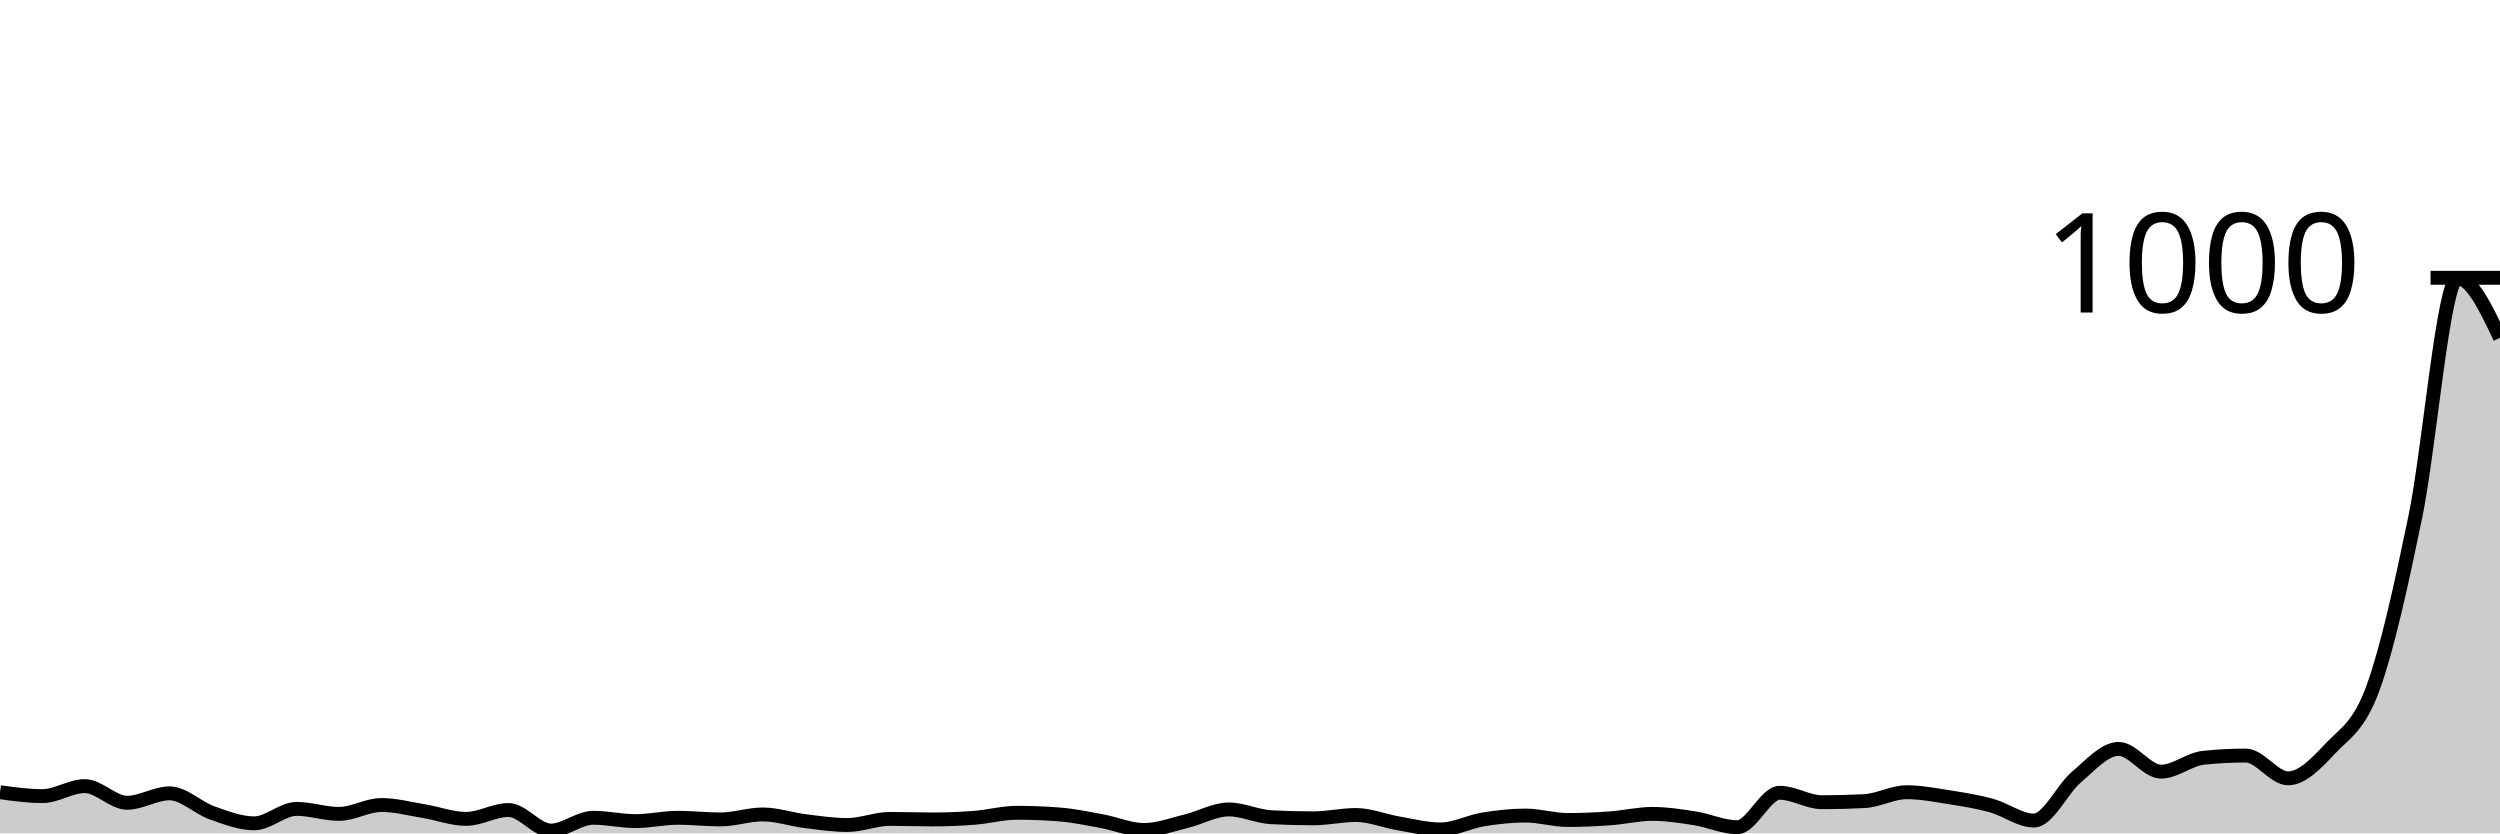
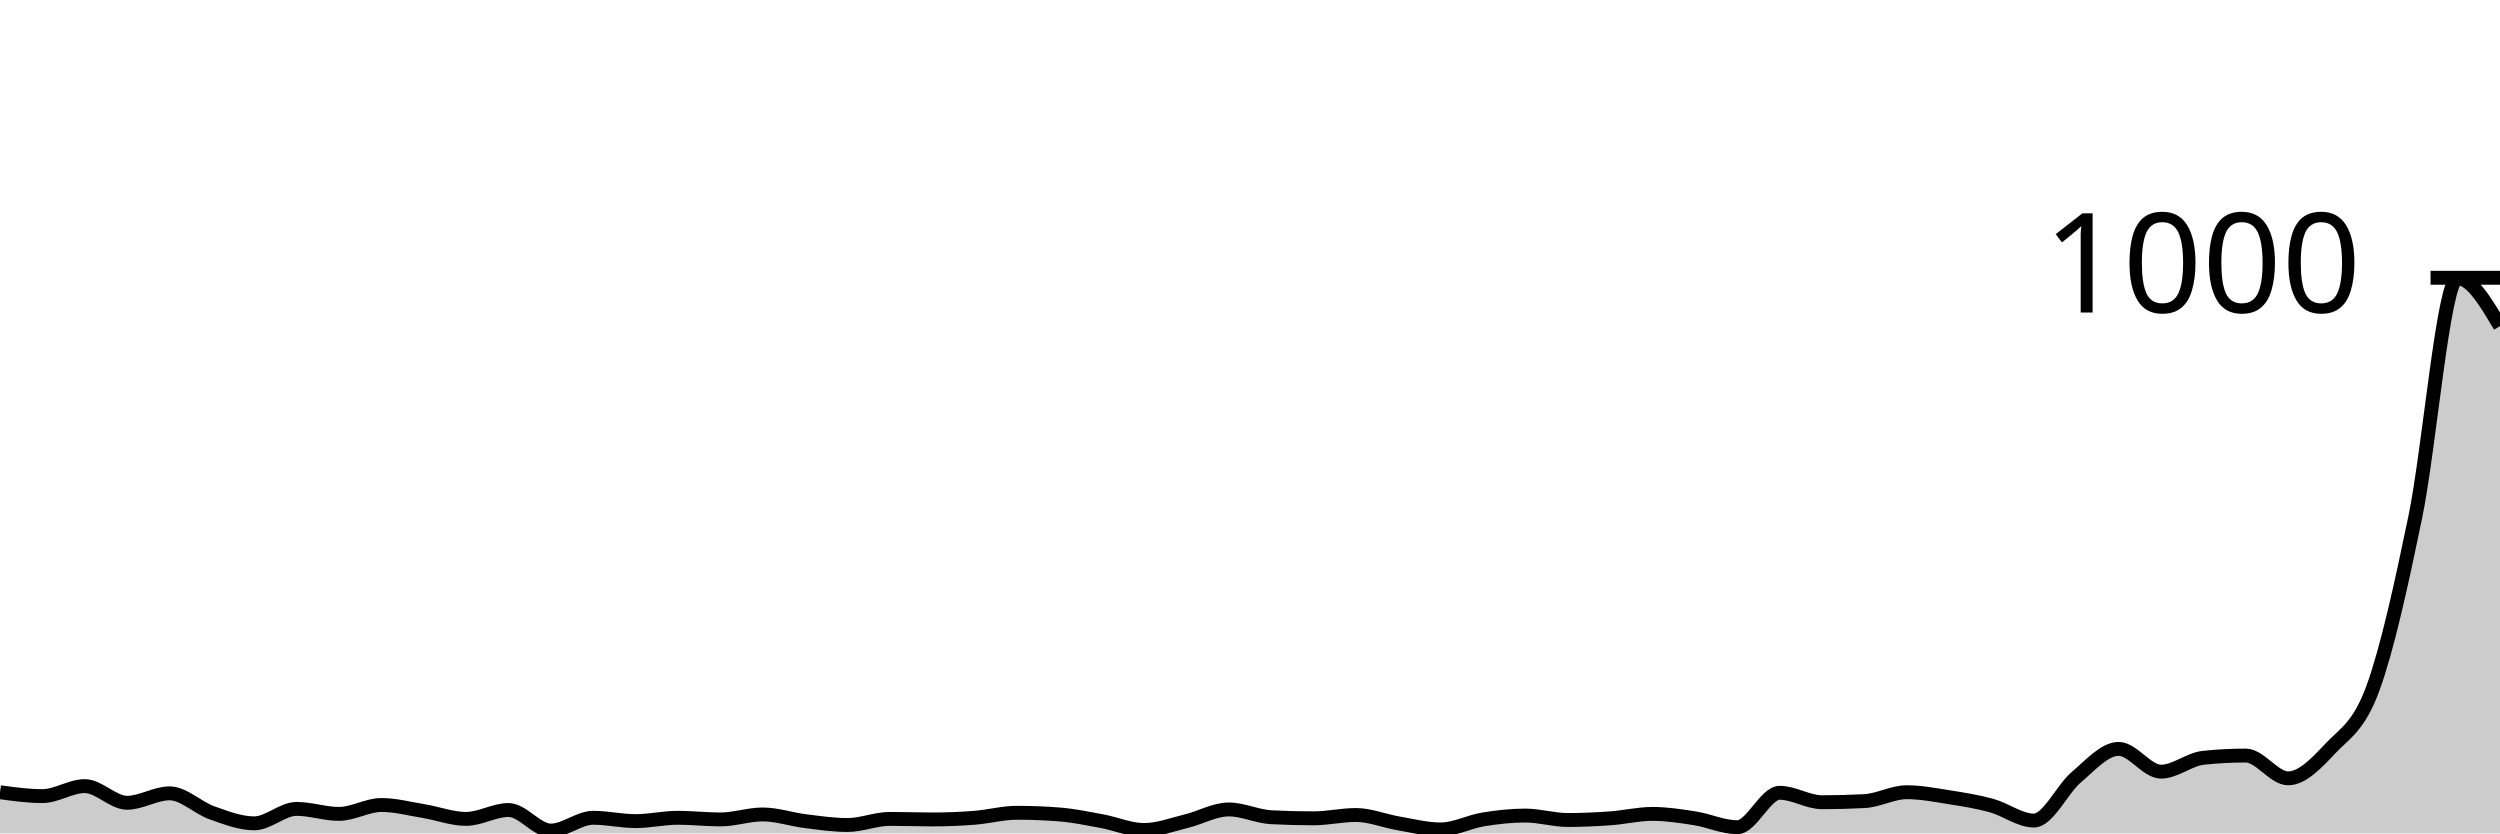
<svg xmlns="http://www.w3.org/2000/svg" viewBox="0 0 180 60">
  <g transform="translate(0,20)">
-     <path class="area" fill="rgba(0, 0, 0, 0.2)" d="M0,37.04C1.017,37.18,2.034,37.32,3.051,37.32C4.068,37.32,5.085,36.6,6.102,36.6C7.119,36.6,8.136,37.8,9.153,37.8C10.169,37.8,11.186,37.12,12.203,37.12C13.22,37.12,14.237,38.16,15.254,38.52C16.271,38.88,17.288,39.28,18.305,39.28C19.322,39.28,20.339,38.24,21.356,38.24C22.373,38.24,23.39,38.6,24.407,38.6C25.424,38.6,26.441,37.96,27.458,37.96C28.475,37.96,29.492,38.233,30.508,38.4C31.525,38.567,32.542,38.96,33.559,38.96C34.576,38.96,35.593,38.32,36.61,38.32C37.627,38.32,38.644,39.8,39.661,39.8C40.678,39.8,41.695,38.88,42.712,38.88C43.729,38.88,44.746,39.12,45.763,39.12C46.78,39.12,47.797,38.88,48.814,38.88C49.831,38.88,50.847,39,51.864,39C52.881,39,53.898,38.64,54.915,38.64C55.932,38.64,56.949,38.993,57.966,39.12C58.983,39.247,60,39.4,61.017,39.4C62.034,39.4,63.051,38.96,64.068,38.96C65.085,38.96,66.102,39,67.119,39C68.136,39,69.153,38.96,70.169,38.88C71.186,38.8,72.203,38.52,73.22,38.52C74.237,38.52,75.254,38.56,76.271,38.64C77.288,38.72,78.305,38.933,79.322,39.12C80.339,39.307,81.356,39.76,82.373,39.76C83.39,39.76,84.407,39.367,85.424,39.12C86.441,38.873,87.458,38.28,88.475,38.28C89.492,38.28,90.508,38.787,91.525,38.84C92.542,38.893,93.559,38.92,94.576,38.92C95.593,38.92,96.61,38.68,97.627,38.68C98.644,38.68,99.661,39.107,100.678,39.28C101.695,39.453,102.712,39.72,103.729,39.72C104.746,39.72,105.763,39.167,106.78,39C107.797,38.833,108.814,38.72,109.831,38.72C110.847,38.72,111.864,39.04,112.881,39.04C113.898,39.04,114.915,38.993,115.932,38.92C116.949,38.847,117.966,38.6,118.983,38.6C120,38.6,121.017,38.76,122.034,38.92C123.051,39.08,124.068,39.56,125.085,39.56C126.102,39.56,127.119,37.08,128.136,37.08C129.153,37.08,130.169,37.76,131.186,37.76C132.203,37.76,133.22,37.733,134.237,37.68C135.254,37.627,136.271,37.04,137.288,37.04C138.305,37.04,139.322,37.24,140.339,37.4C141.356,37.56,142.373,37.72,143.39,38C144.407,38.28,145.424,39.08,146.441,39.08C147.458,39.08,148.475,36.82,149.492,35.96C150.508,35.1,151.525,33.92,152.542,33.92C153.559,33.92,154.576,35.56,155.593,35.56C156.61,35.56,157.627,34.667,158.644,34.56C159.661,34.453,160.678,34.4,161.695,34.4C162.712,34.4,163.729,36.04,164.746,36.04C165.763,36.04,166.78,34.96,167.797,33.88C168.814,32.8,169.831,32.333,170.847,29.56C171.864,26.787,172.881,22.16,173.898,17.24C174.915,12.32,175.932,0.04,176.949,0.04C177.966,0.04,178.983,2.18,180,4.32L180,40C178.983,40,177.966,40,176.949,40C175.932,40,174.915,40,173.898,40C172.881,40,171.864,40,170.847,40C169.831,40,168.814,40,167.797,40C166.78,40,165.763,40,164.746,40C163.729,40,162.712,40,161.695,40C160.678,40,159.661,40,158.644,40C157.627,40,156.61,40,155.593,40C154.576,40,153.559,40,152.542,40C151.525,40,150.508,40,149.492,40C148.475,40,147.458,40,146.441,40C145.424,40,144.407,40,143.39,40C142.373,40,141.356,40,140.339,40C139.322,40,138.305,40,137.288,40C136.271,40,135.254,40,134.237,40C133.22,40,132.203,40,131.186,40C130.169,40,129.153,40,128.136,40C127.119,40,126.102,40,125.085,40C124.068,40,123.051,40,122.034,40C121.017,40,120,40,118.983,40C117.966,40,116.949,40,115.932,40C114.915,40,113.898,40,112.881,40C111.864,40,110.847,40,109.831,40C108.814,40,107.797,40,106.78,40C105.763,40,104.746,40,103.729,40C102.712,40,101.695,40,100.678,40C99.661,40,98.644,40,97.627,40C96.61,40,95.593,40,94.576,40C93.559,40,92.542,40,91.525,40C90.508,40,89.492,40,88.475,40C87.458,40,86.441,40,85.424,40C84.407,40,83.39,40,82.373,40C81.356,40,80.339,40,79.322,40C78.305,40,77.288,40,76.271,40C75.254,40,74.237,40,73.22,40C72.203,40,71.186,40,70.169,40C69.153,40,68.136,40,67.119,40C66.102,40,65.085,40,64.068,40C63.051,40,62.034,40,61.017,40C60,40,58.983,40,57.966,40C56.949,40,55.932,40,54.915,40C53.898,40,52.881,40,51.864,40C50.847,40,49.831,40,48.814,40C47.797,40,46.78,40,45.763,40C44.746,40,43.729,40,42.712,40C41.695,40,40.678,40,39.661,40C38.644,40,37.627,40,36.61,40C35.593,40,34.576,40,33.559,40C32.542,40,31.525,40,30.508,40C29.492,40,28.475,40,27.458,40C26.441,40,25.424,40,24.407,40C23.39,40,22.373,40,21.356,40C20.339,40,19.322,40,18.305,40C17.288,40,16.271,40,15.254,40C14.237,40,13.22,40,12.203,40C11.186,40,10.169,40,9.153,40C8.136,40,7.119,40,6.102,40C5.085,40,4.068,40,3.051,40C2.034,40,1.017,40,0,40Z" />
-     <path class="line" stroke="black" fill="none" d="M0,37.04C1.017,37.18,2.034,37.32,3.051,37.32C4.068,37.32,5.085,36.6,6.102,36.6C7.119,36.6,8.136,37.8,9.153,37.8C10.169,37.8,11.186,37.12,12.203,37.12C13.22,37.12,14.237,38.16,15.254,38.52C16.271,38.88,17.288,39.28,18.305,39.28C19.322,39.28,20.339,38.24,21.356,38.24C22.373,38.24,23.39,38.6,24.407,38.6C25.424,38.6,26.441,37.96,27.458,37.96C28.475,37.96,29.492,38.233,30.508,38.4C31.525,38.567,32.542,38.96,33.559,38.96C34.576,38.96,35.593,38.32,36.61,38.32C37.627,38.32,38.644,39.8,39.661,39.8C40.678,39.8,41.695,38.88,42.712,38.88C43.729,38.88,44.746,39.12,45.763,39.12C46.78,39.12,47.797,38.88,48.814,38.88C49.831,38.88,50.847,39,51.864,39C52.881,39,53.898,38.64,54.915,38.64C55.932,38.64,56.949,38.993,57.966,39.12C58.983,39.247,60,39.4,61.017,39.4C62.034,39.4,63.051,38.96,64.068,38.96C65.085,38.96,66.102,39,67.119,39C68.136,39,69.153,38.96,70.169,38.88C71.186,38.8,72.203,38.52,73.22,38.52C74.237,38.52,75.254,38.56,76.271,38.64C77.288,38.72,78.305,38.933,79.322,39.12C80.339,39.307,81.356,39.76,82.373,39.76C83.39,39.76,84.407,39.367,85.424,39.12C86.441,38.873,87.458,38.28,88.475,38.28C89.492,38.28,90.508,38.787,91.525,38.84C92.542,38.893,93.559,38.92,94.576,38.92C95.593,38.92,96.61,38.68,97.627,38.68C98.644,38.68,99.661,39.107,100.678,39.28C101.695,39.453,102.712,39.72,103.729,39.72C104.746,39.72,105.763,39.167,106.78,39C107.797,38.833,108.814,38.72,109.831,38.72C110.847,38.72,111.864,39.04,112.881,39.04C113.898,39.04,114.915,38.993,115.932,38.92C116.949,38.847,117.966,38.6,118.983,38.6C120,38.6,121.017,38.76,122.034,38.92C123.051,39.08,124.068,39.56,125.085,39.56C126.102,39.56,127.119,37.08,128.136,37.08C129.153,37.08,130.169,37.76,131.186,37.76C132.203,37.76,133.22,37.733,134.237,37.68C135.254,37.627,136.271,37.04,137.288,37.04C138.305,37.04,139.322,37.24,140.339,37.4C141.356,37.56,142.373,37.72,143.39,38C144.407,38.28,145.424,39.08,146.441,39.08C147.458,39.08,148.475,36.82,149.492,35.96C150.508,35.1,151.525,33.92,152.542,33.92C153.559,33.92,154.576,35.56,155.593,35.56C156.61,35.56,157.627,34.667,158.644,34.56C159.661,34.453,160.678,34.4,161.695,34.4C162.712,34.4,163.729,36.04,164.746,36.04C165.763,36.04,166.78,34.96,167.797,33.88C168.814,32.8,169.831,32.333,170.847,29.56C171.864,26.787,172.881,22.16,173.898,17.24C174.915,12.32,175.932,0.04,176.949,0.04C177.966,0.04,178.983,2.18,180,4.32" />
+     <path class="area" fill="rgba(0, 0, 0, 0.2)" d="M0,37.04C1.017,37.18,2.034,37.32,3.051,37.32C4.068,37.32,5.085,36.6,6.102,36.6C7.119,36.6,8.136,37.8,9.153,37.8C10.169,37.8,11.186,37.12,12.203,37.12C13.22,37.12,14.237,38.16,15.254,38.52C16.271,38.88,17.288,39.28,18.305,39.28C19.322,39.28,20.339,38.24,21.356,38.24C22.373,38.24,23.39,38.6,24.407,38.6C25.424,38.6,26.441,37.96,27.458,37.96C28.475,37.96,29.492,38.233,30.508,38.4C31.525,38.567,32.542,38.96,33.559,38.96C34.576,38.96,35.593,38.32,36.61,38.32C37.627,38.32,38.644,39.8,39.661,39.8C40.678,39.8,41.695,38.88,42.712,38.88C43.729,38.88,44.746,39.12,45.763,39.12C46.78,39.12,47.797,38.88,48.814,38.88C49.831,38.88,50.847,39,51.864,39C52.881,39,53.898,38.64,54.915,38.64C55.932,38.64,56.949,38.993,57.966,39.12C58.983,39.247,60,39.4,61.017,39.4C62.034,39.4,63.051,38.96,64.068,38.96C65.085,38.96,66.102,39,67.119,39C68.136,39,69.153,38.96,70.169,38.88C71.186,38.8,72.203,38.52,73.22,38.52C74.237,38.52,75.254,38.56,76.271,38.64C77.288,38.72,78.305,38.933,79.322,39.12C80.339,39.307,81.356,39.76,82.373,39.76C83.39,39.76,84.407,39.367,85.424,39.12C86.441,38.873,87.458,38.28,88.475,38.28C89.492,38.28,90.508,38.787,91.525,38.84C92.542,38.893,93.559,38.92,94.576,38.92C95.593,38.92,96.61,38.68,97.627,38.68C98.644,38.68,99.661,39.107,100.678,39.28C101.695,39.453,102.712,39.72,103.729,39.72C104.746,39.72,105.763,39.167,106.78,39C107.797,38.833,108.814,38.72,109.831,38.72C110.847,38.72,111.864,39.04,112.881,39.04C113.898,39.04,114.915,38.993,115.932,38.92C116.949,38.847,117.966,38.6,118.983,38.6C120,38.6,121.017,38.76,122.034,38.92C123.051,39.08,124.068,39.56,125.085,39.56C126.102,39.56,127.119,37.08,128.136,37.08C129.153,37.08,130.169,37.76,131.186,37.76C132.203,37.76,133.22,37.733,134.237,37.68C135.254,37.627,136.271,37.04,137.288,37.04C138.305,37.04,139.322,37.24,140.339,37.4C141.356,37.56,142.373,37.72,143.39,38C144.407,38.28,145.424,39.08,146.441,39.08C147.458,39.08,148.475,36.82,149.492,35.96C150.508,35.1,151.525,33.92,152.542,33.92C153.559,33.92,154.576,35.56,155.593,35.56C156.61,35.56,157.627,34.667,158.644,34.56C159.661,34.453,160.678,34.4,161.695,34.4C162.712,34.4,163.729,36.04,164.746,36.04C165.763,36.04,166.78,34.96,167.797,33.88C168.814,32.8,169.831,32.333,170.847,29.56C171.864,26.787,172.881,22.16,173.898,17.24C174.915,12.32,175.932,0.04,176.949,0.04C177.966,0.04,178.983,1.76,180,3.48L180,40C178.983,40,177.966,40,176.949,40C175.932,40,174.915,40,173.898,40C172.881,40,171.864,40,170.847,40C169.831,40,168.814,40,167.797,40C166.78,40,165.763,40,164.746,40C163.729,40,162.712,40,161.695,40C160.678,40,159.661,40,158.644,40C157.627,40,156.61,40,155.593,40C154.576,40,153.559,40,152.542,40C151.525,40,150.508,40,149.492,40C148.475,40,147.458,40,146.441,40C145.424,40,144.407,40,143.39,40C142.373,40,141.356,40,140.339,40C139.322,40,138.305,40,137.288,40C136.271,40,135.254,40,134.237,40C133.22,40,132.203,40,131.186,40C130.169,40,129.153,40,128.136,40C127.119,40,126.102,40,125.085,40C124.068,40,123.051,40,122.034,40C121.017,40,120,40,118.983,40C117.966,40,116.949,40,115.932,40C114.915,40,113.898,40,112.881,40C111.864,40,110.847,40,109.831,40C108.814,40,107.797,40,106.78,40C105.763,40,104.746,40,103.729,40C102.712,40,101.695,40,100.678,40C99.661,40,98.644,40,97.627,40C96.61,40,95.593,40,94.576,40C93.559,40,92.542,40,91.525,40C90.508,40,89.492,40,88.475,40C87.458,40,86.441,40,85.424,40C84.407,40,83.39,40,82.373,40C81.356,40,80.339,40,79.322,40C78.305,40,77.288,40,76.271,40C75.254,40,74.237,40,73.22,40C72.203,40,71.186,40,70.169,40C69.153,40,68.136,40,67.119,40C66.102,40,65.085,40,64.068,40C63.051,40,62.034,40,61.017,40C60,40,58.983,40,57.966,40C56.949,40,55.932,40,54.915,40C53.898,40,52.881,40,51.864,40C50.847,40,49.831,40,48.814,40C47.797,40,46.78,40,45.763,40C44.746,40,43.729,40,42.712,40C41.695,40,40.678,40,39.661,40C38.644,40,37.627,40,36.61,40C35.593,40,34.576,40,33.559,40C32.542,40,31.525,40,30.508,40C29.492,40,28.475,40,27.458,40C26.441,40,25.424,40,24.407,40C23.39,40,22.373,40,21.356,40C20.339,40,19.322,40,18.305,40C17.288,40,16.271,40,15.254,40C14.237,40,13.22,40,12.203,40C11.186,40,10.169,40,9.153,40C8.136,40,7.119,40,6.102,40C5.085,40,4.068,40,3.051,40C2.034,40,1.017,40,0,40Z" />
+     <path class="line" stroke="black" fill="none" d="M0,37.04C1.017,37.18,2.034,37.32,3.051,37.32C4.068,37.32,5.085,36.6,6.102,36.6C7.119,36.6,8.136,37.8,9.153,37.8C10.169,37.8,11.186,37.12,12.203,37.12C13.22,37.12,14.237,38.16,15.254,38.52C16.271,38.88,17.288,39.28,18.305,39.28C19.322,39.28,20.339,38.24,21.356,38.24C22.373,38.24,23.39,38.6,24.407,38.6C25.424,38.6,26.441,37.96,27.458,37.96C28.475,37.96,29.492,38.233,30.508,38.4C31.525,38.567,32.542,38.96,33.559,38.96C34.576,38.96,35.593,38.32,36.61,38.32C37.627,38.32,38.644,39.8,39.661,39.8C40.678,39.8,41.695,38.88,42.712,38.88C43.729,38.88,44.746,39.12,45.763,39.12C46.78,39.12,47.797,38.88,48.814,38.88C49.831,38.88,50.847,39,51.864,39C52.881,39,53.898,38.64,54.915,38.64C55.932,38.64,56.949,38.993,57.966,39.12C58.983,39.247,60,39.4,61.017,39.4C62.034,39.4,63.051,38.96,64.068,38.96C65.085,38.96,66.102,39,67.119,39C68.136,39,69.153,38.96,70.169,38.88C71.186,38.8,72.203,38.52,73.22,38.52C74.237,38.52,75.254,38.56,76.271,38.64C77.288,38.72,78.305,38.933,79.322,39.12C80.339,39.307,81.356,39.76,82.373,39.76C83.39,39.76,84.407,39.367,85.424,39.12C86.441,38.873,87.458,38.28,88.475,38.28C89.492,38.28,90.508,38.787,91.525,38.84C92.542,38.893,93.559,38.92,94.576,38.92C95.593,38.92,96.61,38.68,97.627,38.68C98.644,38.68,99.661,39.107,100.678,39.28C101.695,39.453,102.712,39.72,103.729,39.72C104.746,39.72,105.763,39.167,106.78,39C107.797,38.833,108.814,38.72,109.831,38.72C110.847,38.72,111.864,39.04,112.881,39.04C113.898,39.04,114.915,38.993,115.932,38.92C116.949,38.847,117.966,38.6,118.983,38.6C120,38.6,121.017,38.76,122.034,38.92C123.051,39.08,124.068,39.56,125.085,39.56C126.102,39.56,127.119,37.08,128.136,37.08C129.153,37.08,130.169,37.76,131.186,37.76C132.203,37.76,133.22,37.733,134.237,37.68C135.254,37.627,136.271,37.04,137.288,37.04C138.305,37.04,139.322,37.24,140.339,37.4C141.356,37.56,142.373,37.72,143.39,38C144.407,38.28,145.424,39.08,146.441,39.08C147.458,39.08,148.475,36.82,149.492,35.96C150.508,35.1,151.525,33.92,152.542,33.92C153.559,33.92,154.576,35.56,155.593,35.56C156.61,35.56,157.627,34.667,158.644,34.56C159.661,34.453,160.678,34.4,161.695,34.4C162.712,34.4,163.729,36.04,164.746,36.04C165.763,36.04,166.78,34.96,167.797,33.88C168.814,32.8,169.831,32.333,170.847,29.56C171.864,26.787,172.881,22.16,173.898,17.24C174.915,12.32,175.932,0.04,176.949,0.04C177.966,0.04,178.983,1.76,180,3.48" />
    <path class="axis-ceiling" stroke-width="1" stroke="black" fill="none" d="M175,0L180,0" />
    <text class="axis-ceiling-label" font-family="sans-serif" text-anchor="end" font-size="10px" x="170" y="2.5">1000</text>
  </g>
</svg>
